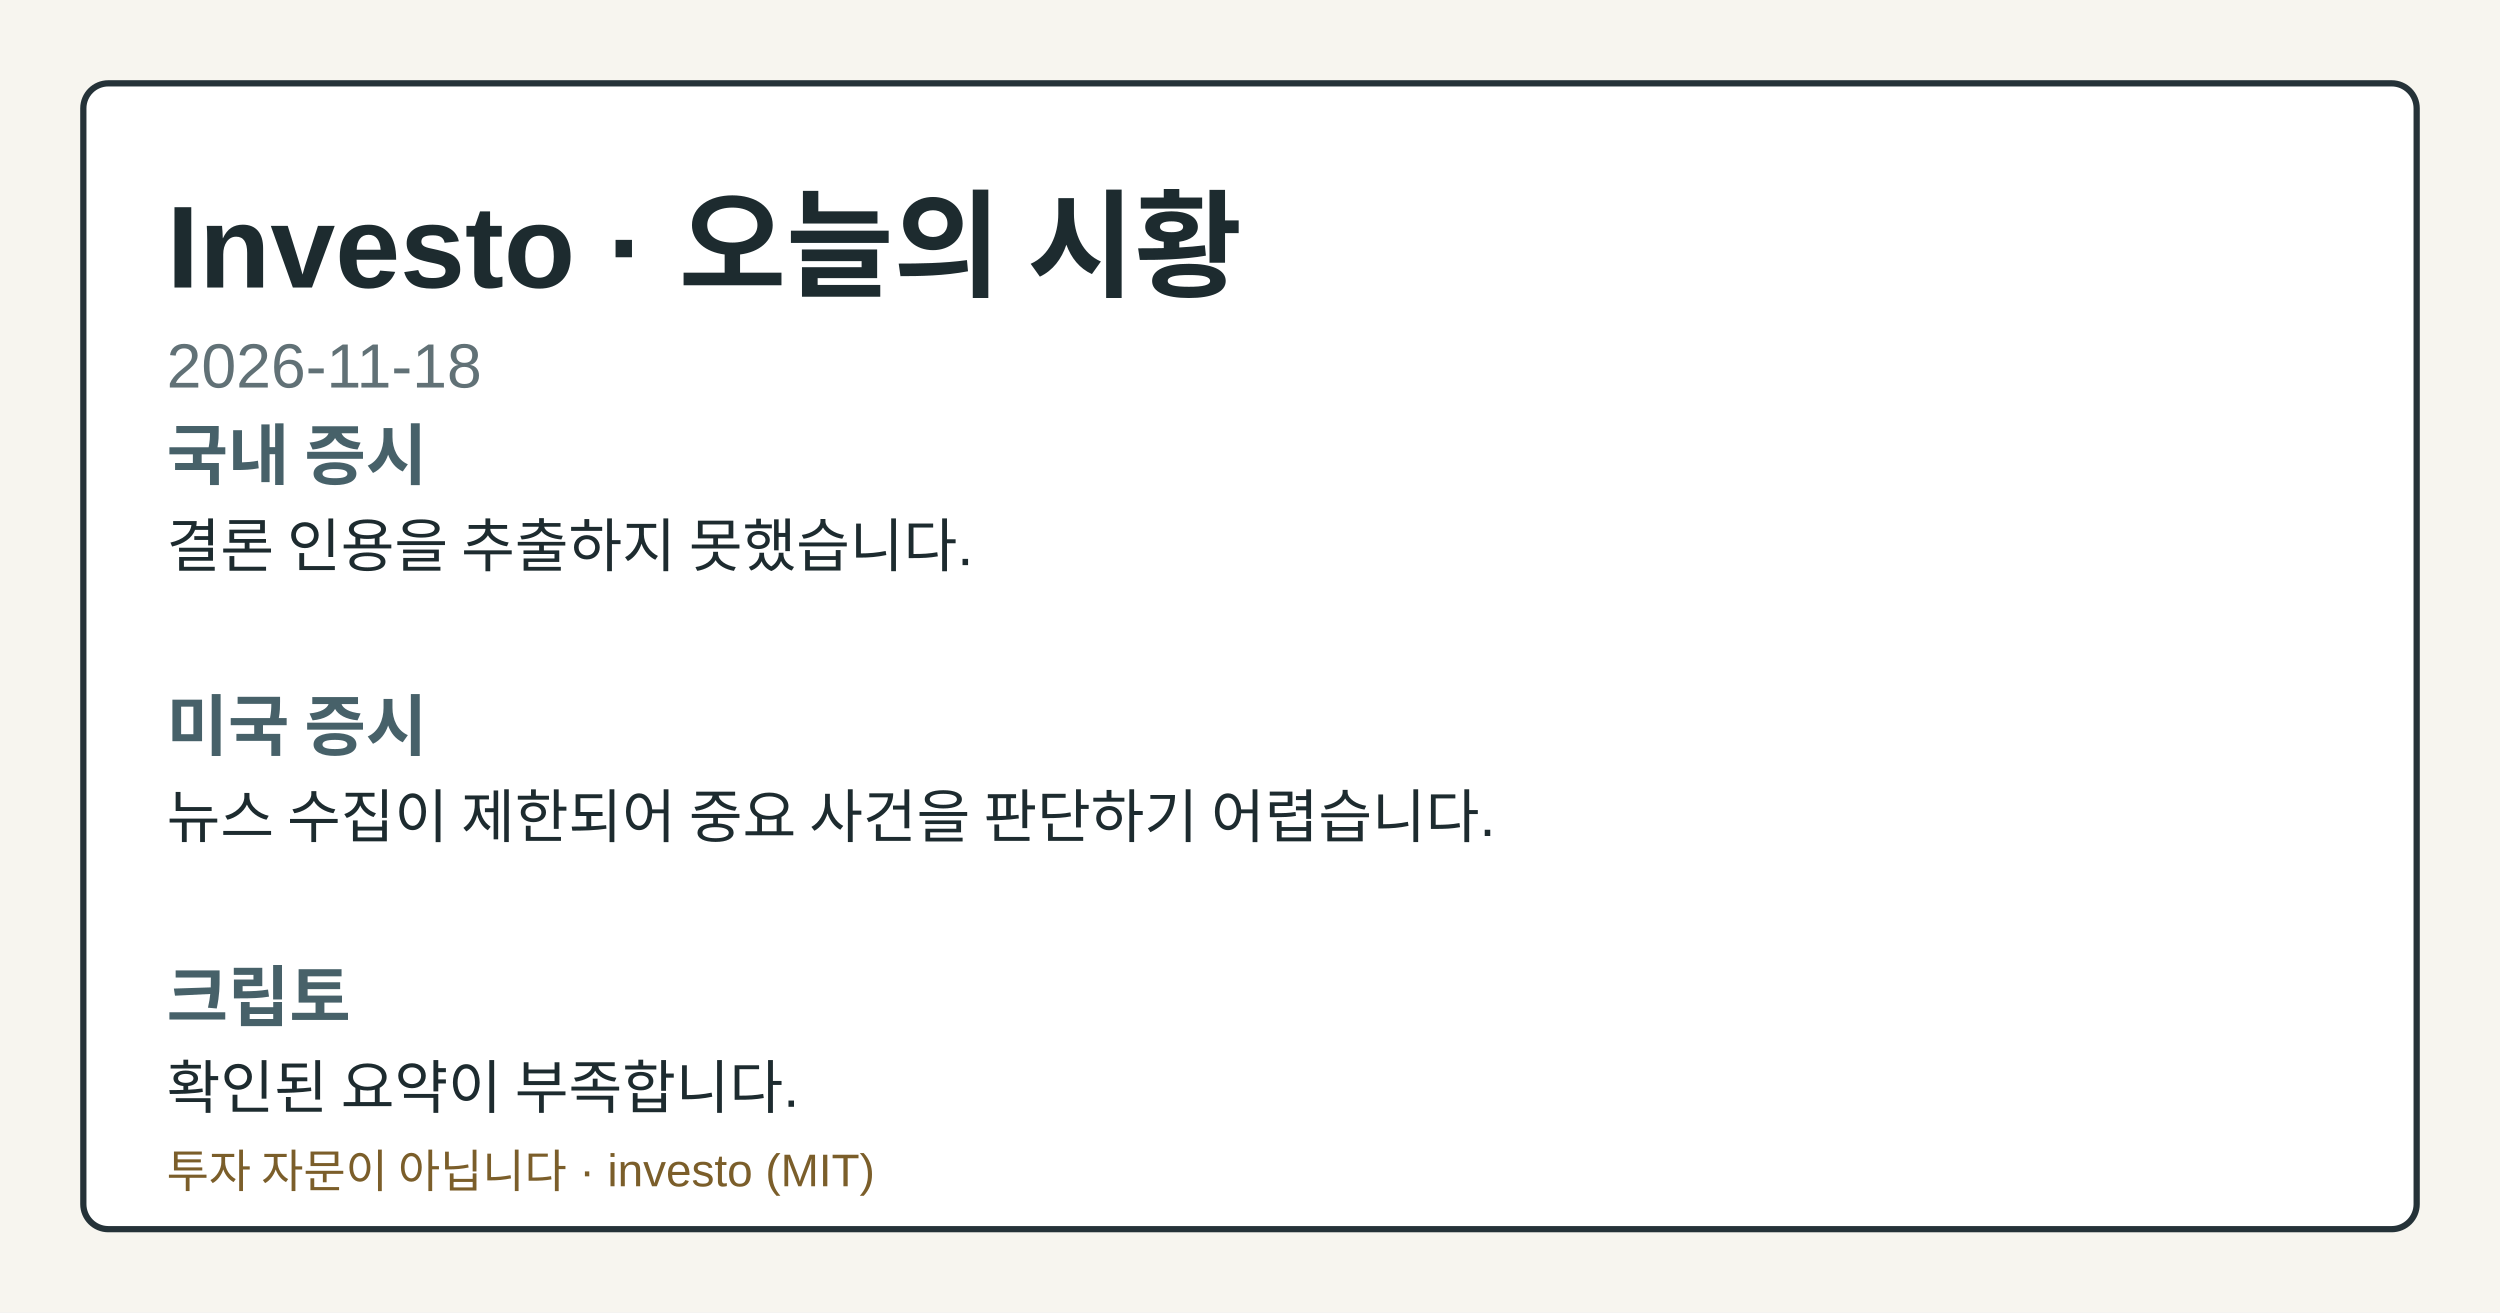
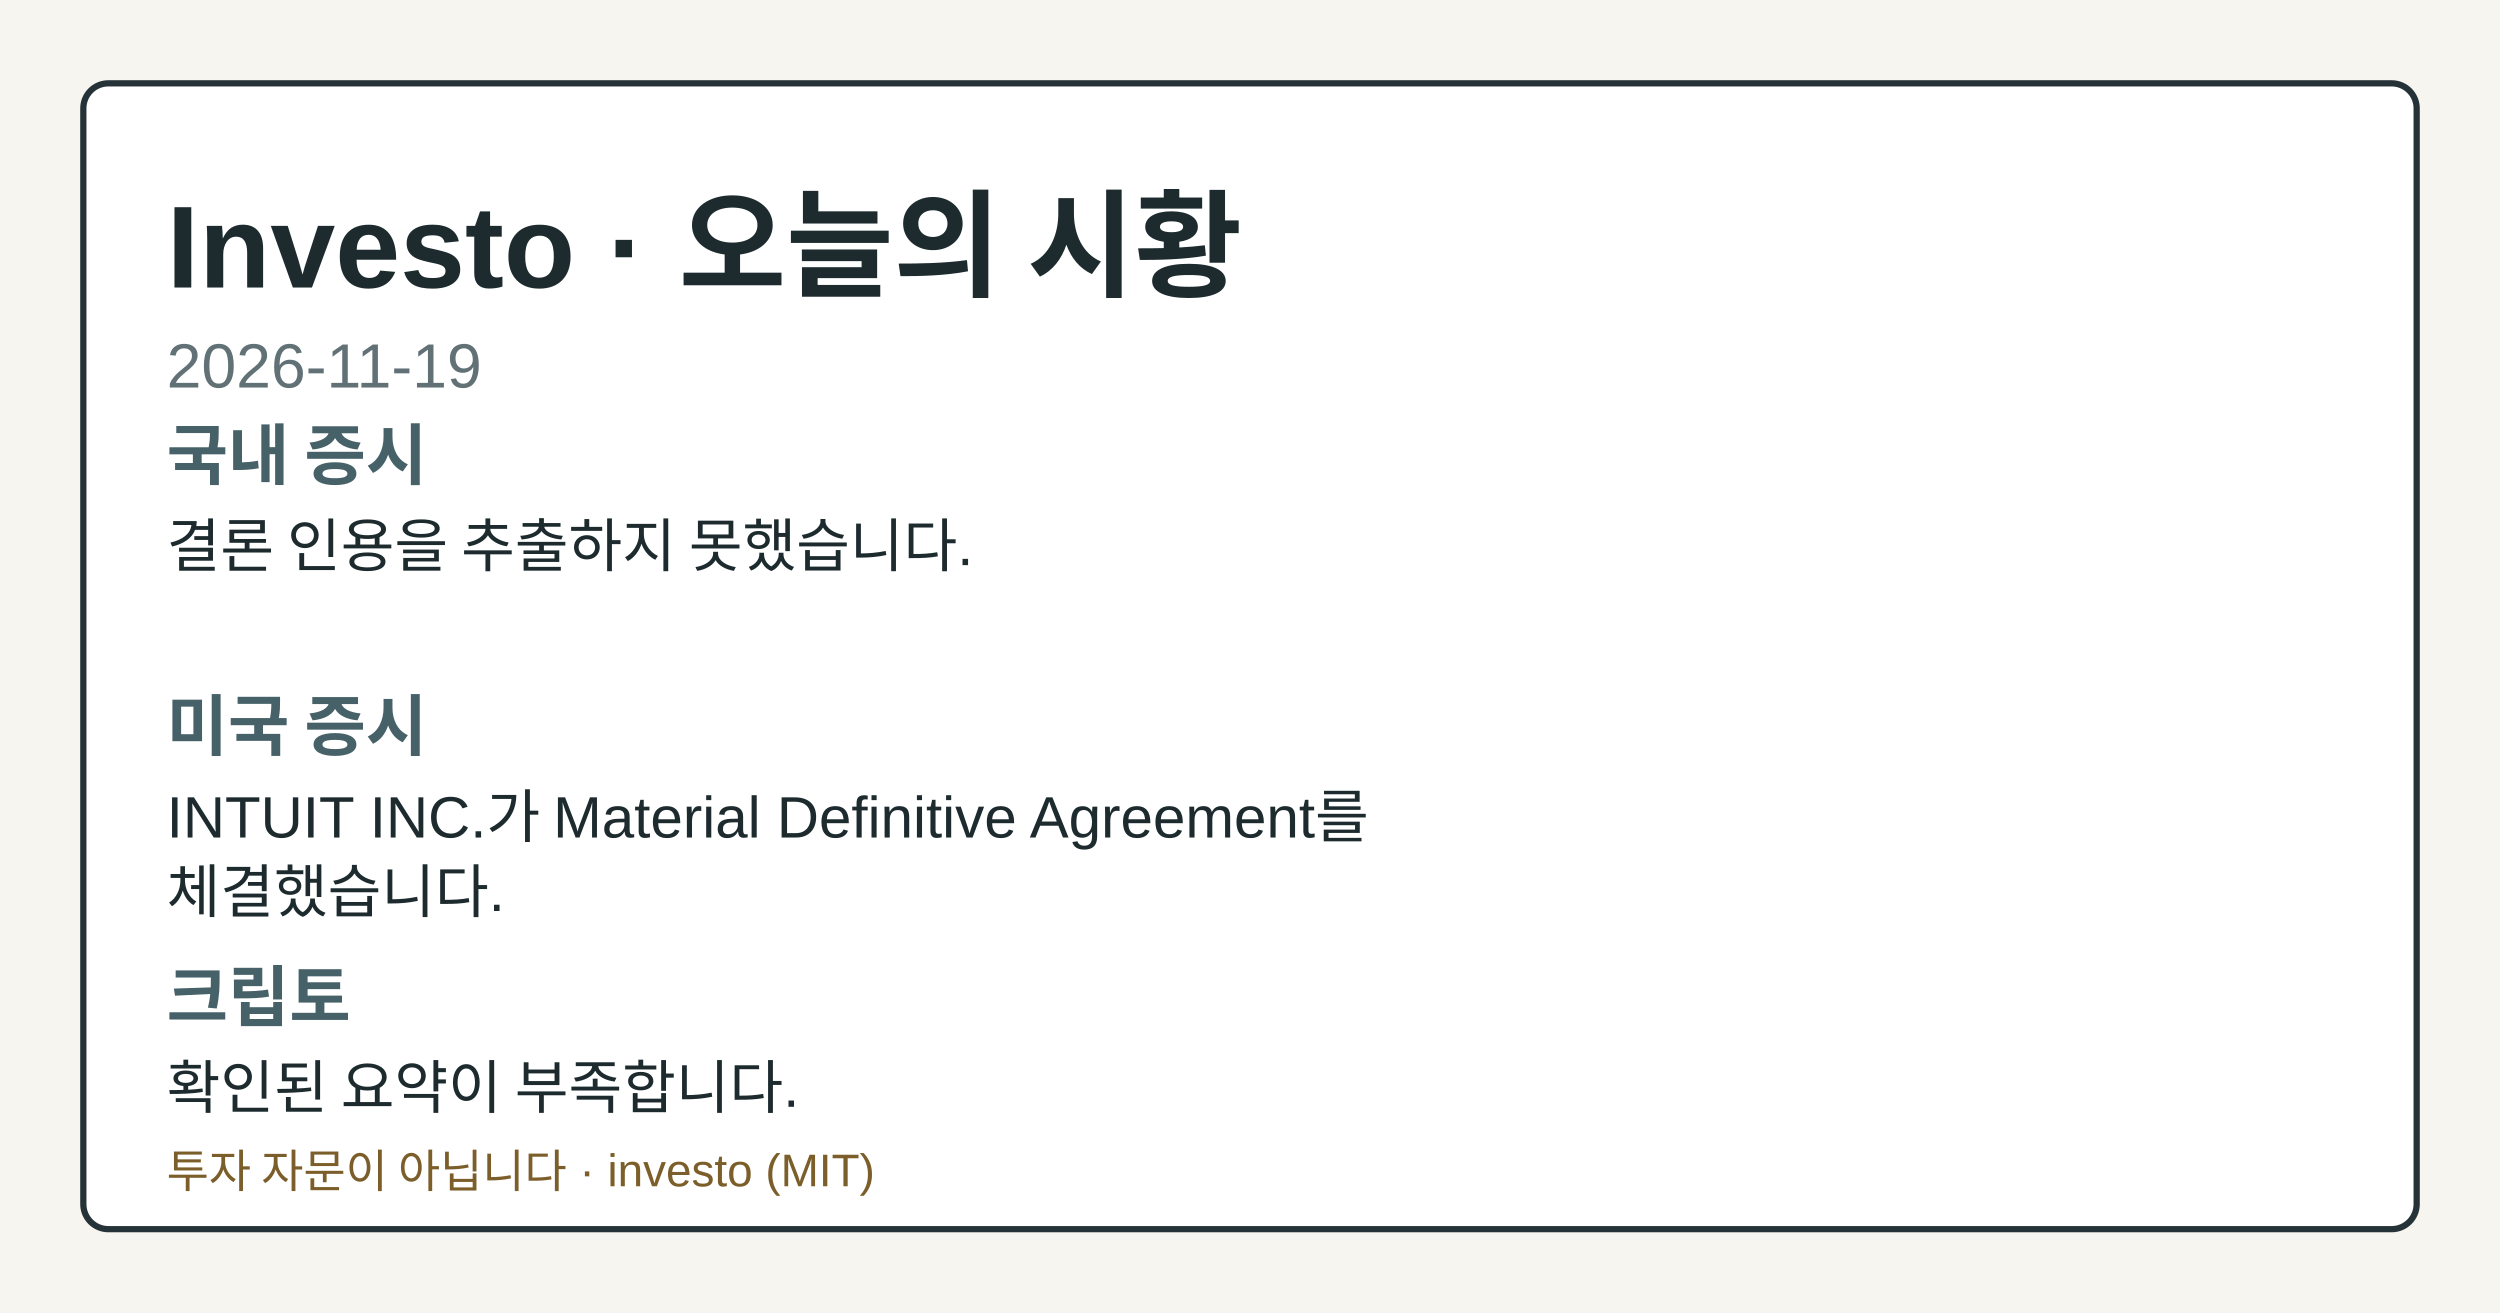
- <svg xmlns="http://www.w3.org/2000/svg" width="1200" height="630" viewBox="0 0 1200 630" role="img" aria-label="Investo 2026-11-18 시황 OG 카드">
+ <svg xmlns="http://www.w3.org/2000/svg" width="1200" height="630" viewBox="0 0 1200 630" role="img" aria-label="Investo 2026-11-19 시황 OG 카드">
  <style>.og-bg{fill:#f7f5ef;}.og-frame{fill:#ffffff;stroke:#253238;}.og-title{fill:#1d2b2f;}.og-subtitle{fill:#617176;}.og-label{fill:#476169;}.og-text{fill:#1d2b2f;}.og-disclaimer{fill:#7b5e2a;}@media (prefers-color-scheme: dark){.og-bg{fill:#0f1417;}.og-frame{fill:#1a2026;stroke:#9fb1ba;}.og-title{fill:#f4f6f8;}.og-subtitle{fill:#bfcdd4;}.og-label{fill:#a8c0c8;}.og-text{fill:#e8eef1;}.og-disclaimer{fill:#e2c489;}}</style>
  <rect class="og-bg" width="1200" height="630" />
  <rect class="og-frame" x="40" y="40" width="1120" height="550" rx="12" stroke-width="3" />
  <text class="og-title" x="80" y="138" font-family="&quot;Noto Sans KR&quot;, Arial, sans-serif" font-size="56" font-weight="700">Investo · 오늘의 시황</text>
-   <text class="og-subtitle" x="80" y="186" font-family="&quot;Noto Sans KR&quot;, Arial, sans-serif" font-size="30">2026-11-18</text>
+   <text class="og-subtitle" x="80" y="186" font-family="&quot;Noto Sans KR&quot;, Arial, sans-serif" font-size="30">2026-11-19</text>
  <text class="og-label" x="80" y="230" font-family="&quot;Noto Sans KR&quot;, Arial, sans-serif" font-size="32" font-weight="700">국내 증시</text>
  <text class="og-text" x="80" y="272" font-family="&quot;Noto Sans KR&quot;, Arial, sans-serif" font-size="28">결론 인용을 추출하지 못했습니다.</text>
  <text class="og-label" x="80" y="360" font-family="&quot;Noto Sans KR&quot;, Arial, sans-serif" font-size="32" font-weight="700">미국 증시</text>
-   <text class="og-text" x="80" y="402" font-family="&quot;Noto Sans KR&quot;, Arial, sans-serif" font-size="28">뉴스 수집이 제한되어 중요 사건을 판단하기 어렵습니다.</text>
+   <text class="og-text" x="80" y="402" font-family="&quot;Noto Sans KR&quot;, Arial, sans-serif" font-size="28">INTUIT INC.가 Material Definitive Agreement를</text>
+   <text class="og-text" x="80" y="438" font-family="&quot;Noto Sans KR&quot;, Arial, sans-serif" font-size="28">체결했습니다.</text>
  <text class="og-label" x="80" y="490" font-family="&quot;Noto Sans KR&quot;, Arial, sans-serif" font-size="32" font-weight="700">크립토</text>
  <text class="og-text" x="80" y="532" font-family="&quot;Noto Sans KR&quot;, Arial, sans-serif" font-size="28">확인된 요약이 부족합니다.</text>
  <text class="og-disclaimer" x="80" y="570" font-family="&quot;Noto Sans KR&quot;, Arial, sans-serif" font-size="22">투자 자문이 아닙니다 · investo (MIT)</text>
</svg>
